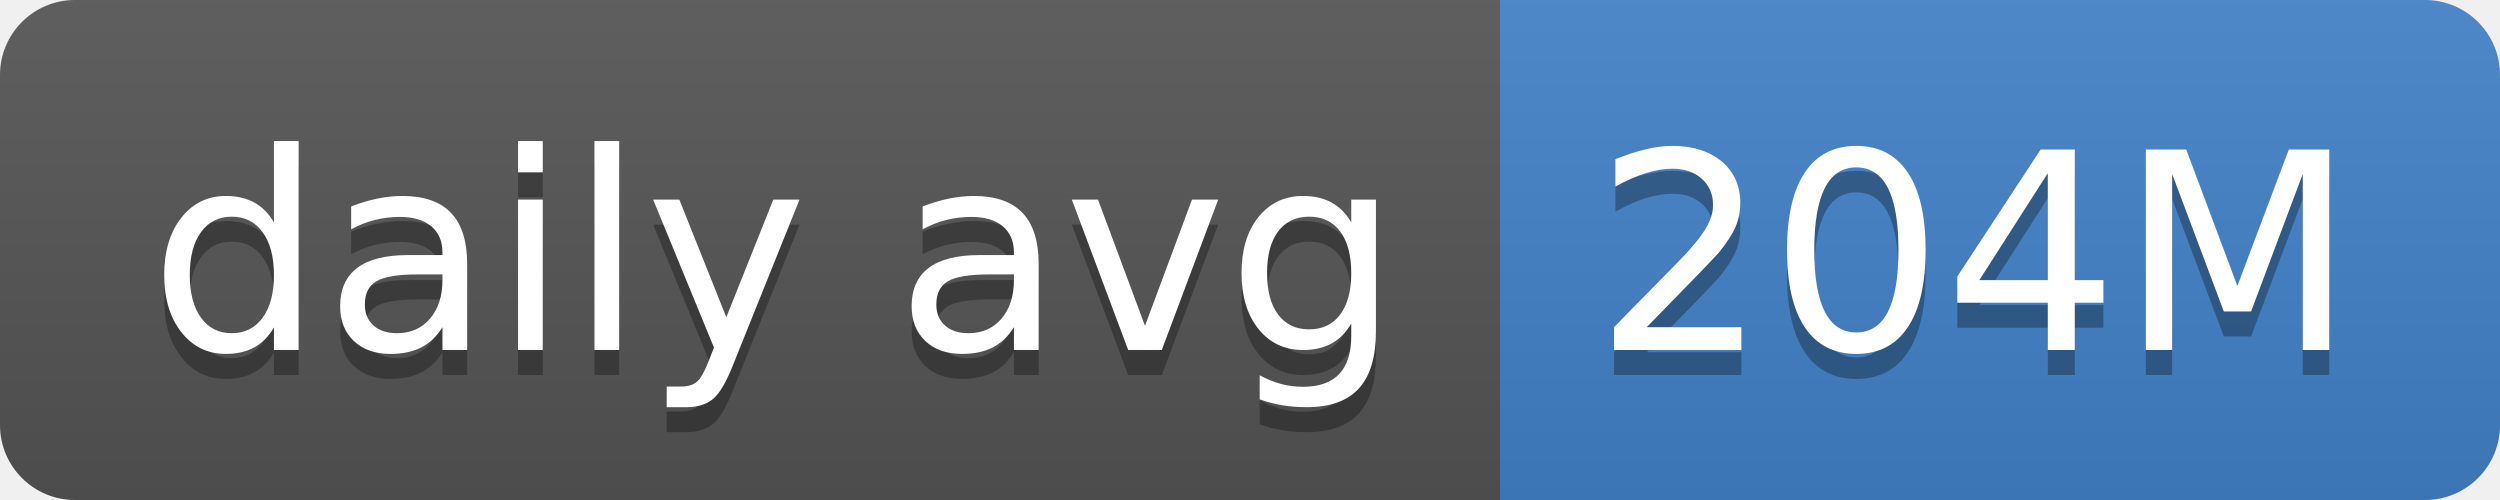
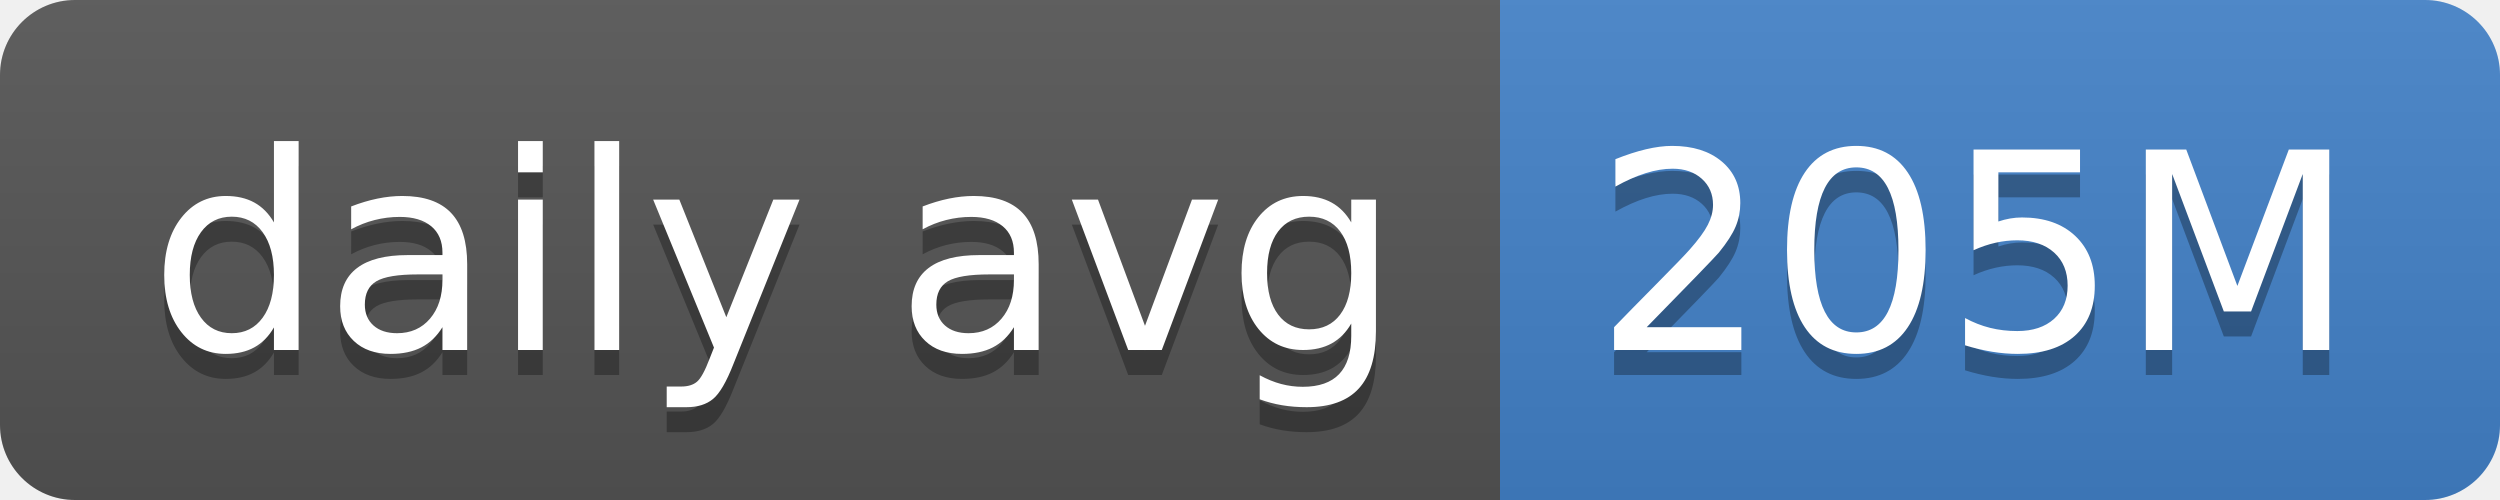
- <svg xmlns="http://www.w3.org/2000/svg" width="100" height="20" role="img" aria-label="daily avg: 204M">
+ <svg xmlns="http://www.w3.org/2000/svg" width="100" height="20" role="img" aria-label="daily avg: 205M">
  <linearGradient id="s" x2="0" y2="100%">
    <stop offset="0" stop-color="#bbb" stop-opacity=".1" />
    <stop offset="1" stop-opacity=".1" />
  </linearGradient>
  <clipPath id="r">
    <rect width="100" height="20" rx="3" fill="#fff" />
  </clipPath>
  <g clip-path="url(#r)">
    <rect width="60" height="20" fill="#555" />
    <rect x="60" width="40" height="20" fill="#4382c9" />
    <rect width="100" height="20" fill="url(#s)" />
  </g>
  <g fill="#fff" text-anchor="middle" font-family="Verdana,Geneva,DejaVu Sans,sans-serif" text-rendering="geometricPrecision" font-size="110">
    <text aria-hidden="true" x="310" y="150" fill="#010101" fill-opacity=".3" transform="scale(.1)" textLength="500">daily avg</text>
    <text x="310" y="140" transform="scale(.1)" fill="#fff" textLength="500">daily avg</text>
-     <text aria-hidden="true" x="790" y="150" fill="#010101" fill-opacity=".3" transform="scale(.1)" textLength="300">204M</text>
-     <text x="790" y="140" transform="scale(.1)" fill="#fff" textLength="300">204M</text>
+     <text aria-hidden="true" x="790" y="150" fill="#010101" fill-opacity=".3" transform="scale(.1)" textLength="300">205M</text>
+     <text x="790" y="140" transform="scale(.1)" fill="#fff" textLength="300">205M</text>
  </g>
</svg>
